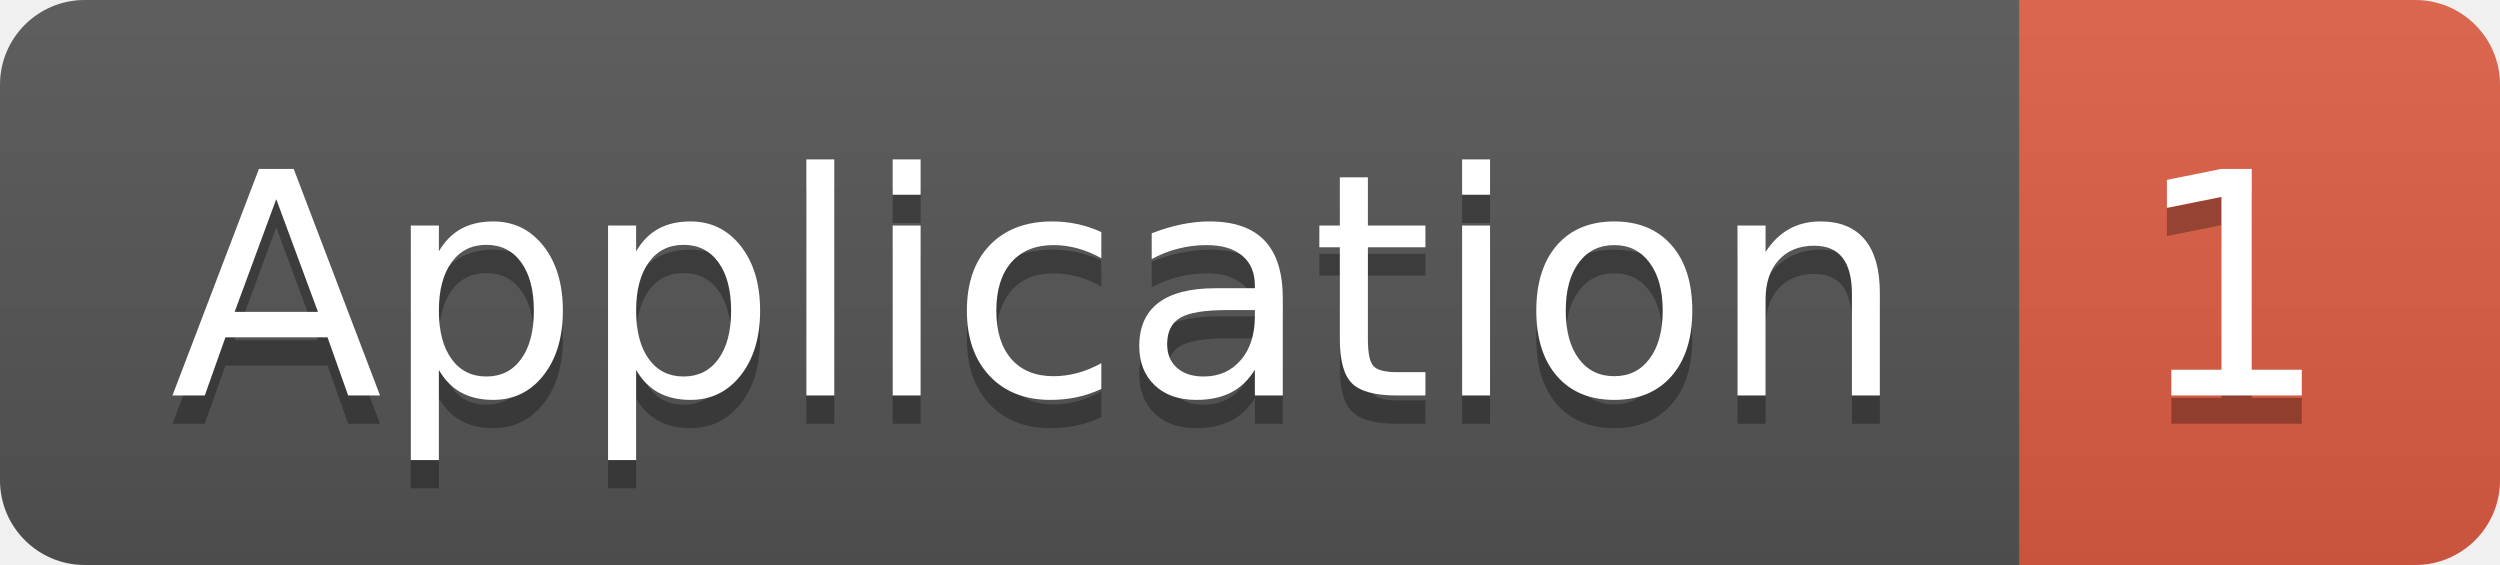
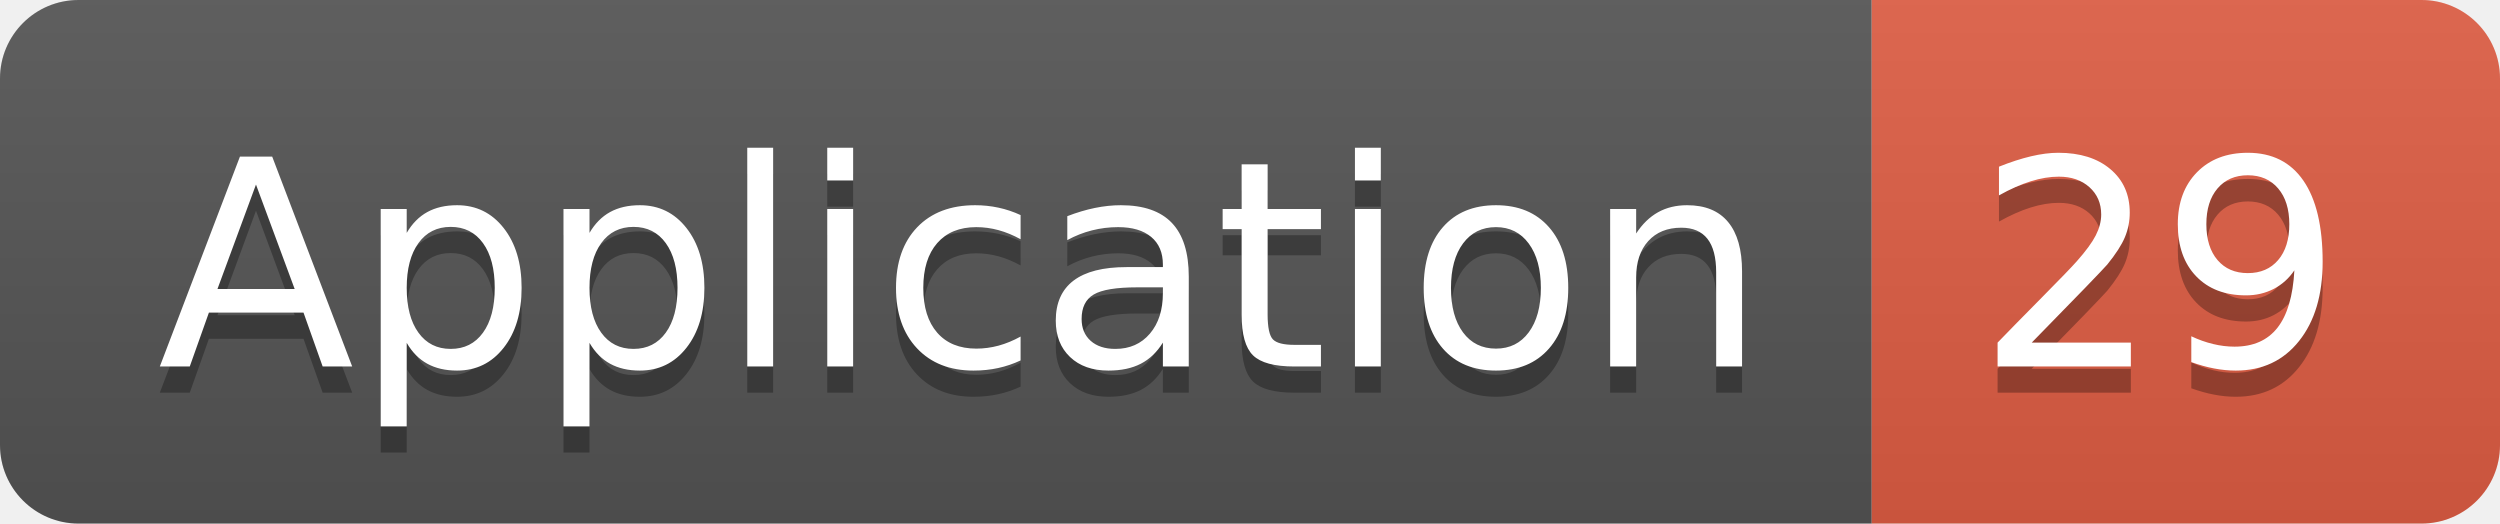
- <svg xmlns="http://www.w3.org/2000/svg" width="88.5" height="20">
+ <svg xmlns="http://www.w3.org/2000/svg" width="95.5" height="20">
  <linearGradient id="smooth" x2="0" y2="100%">
    <stop offset="0" stop-color="#bbb" stop-opacity=".1" />
    <stop offset="1" stop-opacity=".1" />
  </linearGradient>
  <clipPath id="round">
-     <rect width="88.5" height="20" rx="3" fill="#fff" />
+     <rect width="95.5" height="20" rx="3" fill="#fff" />
  </clipPath>
  <g clip-path="url(#round)">
    <rect width="71.5" height="20" fill="#555" />
-     <rect x="71.5" width="17.0" height="20" fill="#e05d44" />
-     <rect width="88.5" height="20" fill="url(#smooth)" />
+     <rect x="71.5" width="24.0" height="20" fill="#e05d44" />
+     <rect width="95.5" height="20" fill="url(#smooth)" />
  </g>
  <g fill="#fff" text-anchor="middle" font-family="DejaVu Sans,Verdana,Geneva,sans-serif" font-size="110">
    <text x="367.5" y="150" fill="#010101" fill-opacity=".3" transform="scale(0.1)" textLength="615.0" lengthAdjust="spacing">Application</text>
    <text x="367.5" y="140" transform="scale(0.1)" textLength="615.0" lengthAdjust="spacing">Application</text>
-     <text x="790.0" y="150" fill="#010101" fill-opacity=".3" transform="scale(0.1)" textLength="70.0" lengthAdjust="spacing">1</text>
-     <text x="790.0" y="140" transform="scale(0.1)" textLength="70.0" lengthAdjust="spacing">1</text>
+     <text x="825.0" y="150" fill="#010101" fill-opacity=".3" transform="scale(0.1)" textLength="140.0" lengthAdjust="spacing">29</text>
+     <text x="825.0" y="140" transform="scale(0.1)" textLength="140.0" lengthAdjust="spacing">29</text>
  </g>
</svg>
